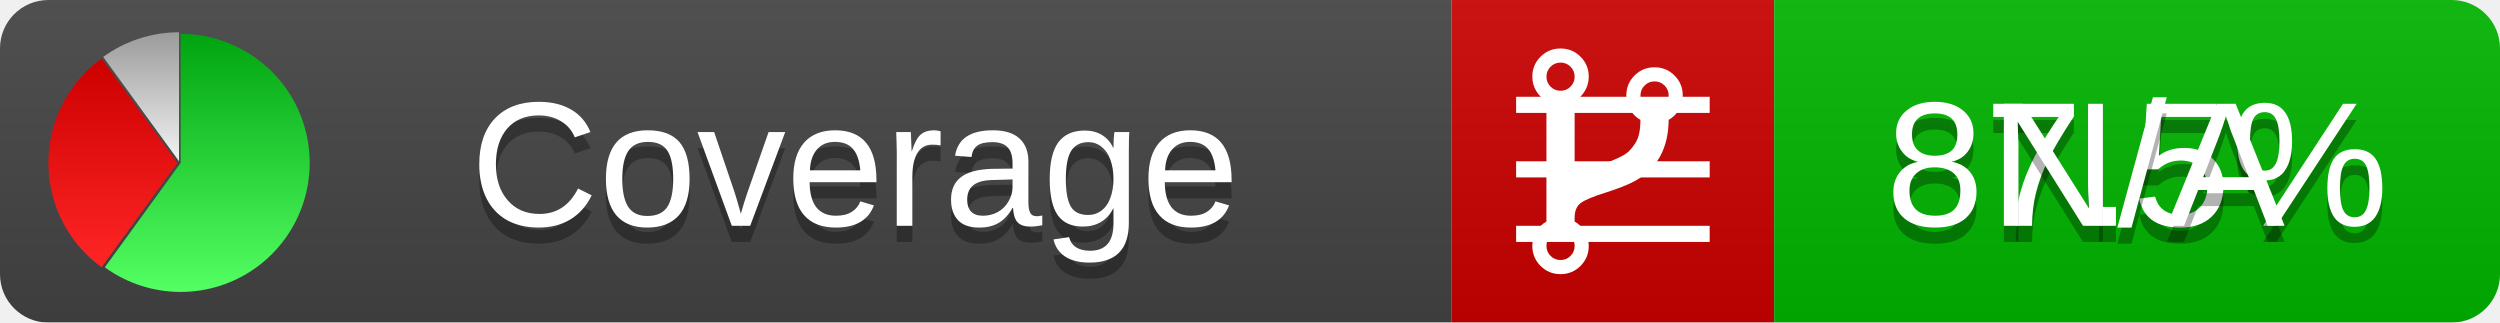
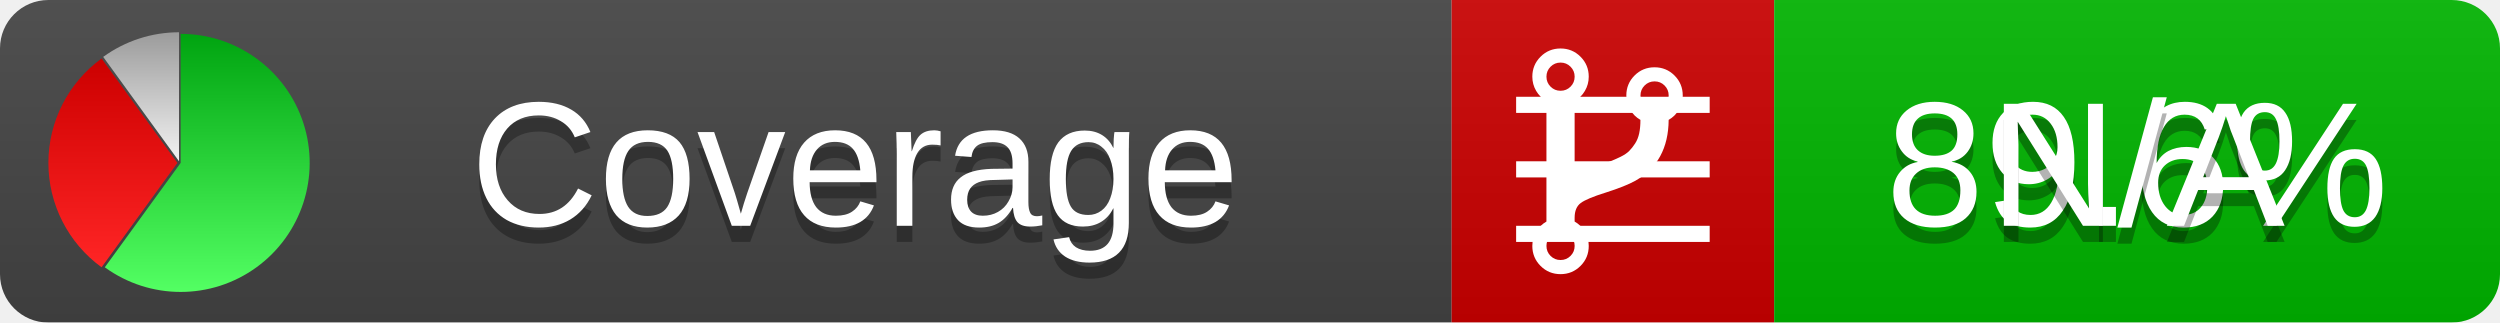
<svg xmlns="http://www.w3.org/2000/svg" xmlns:xlink="http://www.w3.org/1999/xlink" width="155" height="20">
  <style type="text/css">
          
            @keyframes fadeout {
              0 % { visibility: visible; opacity: 1; }
              40% { visibility: visible; opacity: 1; }
              50% { visibility: hidden; opacity: 0; }
              90% { visibility: hidden; opacity: 0; }
              100% { visibility: visible; opacity: 1; }
            }
            @keyframes fadein {
              0% { visibility: hidden; opacity: 0; }
              40% { visibility: hidden; opacity: 0; }
              50% { visibility: visible; opacity: 1; }
              90% { visibility: visible; opacity: 1; }
              100% { visibility: hidden; opacity: 0; }
            }
            .linecoverage {
                animation-duration: 10s;
                animation-name: fadeout;
                animation-iteration-count: infinite;
            }
            .branchcoverage {
                animation-duration: 10s;
                animation-name: fadein;
                animation-iteration-count: infinite;
            }
          
    </style>
  <defs>
    <linearGradient id="gradient" x2="0" y2="100%">
      <stop offset="0" stop-color="#bbb" stop-opacity=".1" />
      <stop offset="1" stop-opacity=".1" />
    </linearGradient>
    <linearGradient id="green" x2="0" y2="100%">
      <stop offset="0" stop-color="#00A410" />
      <stop offset="1" stop-color="#53FF63" />
    </linearGradient>
    <linearGradient id="red" x2="0" y2="100%">
      <stop offset="0" stop-color="#C00" />
      <stop offset="1" stop-color="#FF2525" />
    </linearGradient>
    <linearGradient id="gray" x2="0" y2="100%">
      <stop offset="0" stop-color="#9B9B9B" />
      <stop offset="1" stop-color="#F3F3F3" />
    </linearGradient>
    <mask id="mask">
      <rect width="155" height="20" rx="3" fill="#fff" />
    </mask>
    <g id="icon">
      <path style="fill:url(#green);" d="M205,202.5 l0,-200 a200,200 0 1,1 -117.558,361.803 z" />
      <path style="fill:url(#red);" d="M200,202.5 l-117.558,161.803 a200,200 0 0,1 0,-323.607 z" />
      <path style="fill:url(#gray);" d="M202.5,200 l-117.558,-161.803 a200,200 0 0,1 117.558,-38.196 z" />
    </g>
  </defs>
  <g mask="url(#mask)">
    <rect x="0" y="0" width="90" height="20" fill="#444" />
    <rect x="90" y="0" width="20" height="20" fill="#c00" />
    <rect x="110" y="0" width="45" height="20" fill="#00B600" />
    <rect x="0" y="0" width="155" height="20" fill="url(#gradient)" />
  </g>
  <g>
    <path class="linecoverage" stroke="#fff" d="M94 6.5 h12 M94 10.5 h12 M94 14.5 h12" />
    <path class="branchcoverage" fill="#fff" d="m 97.628,15.247 q 0,-0.364 -0.255,-0.619 -0.255,-0.255 -0.619,-0.255 -0.364,0 -0.619,0.255 -0.255,0.255 -0.255,0.619 0,0.364 0.255,0.619 0.255,0.255 0.619,0.255 0.364,0 0.619,-0.255 0.255,-0.255 0.255,-0.619 z m 0,-10.493 q 0,-0.364 -0.255,-0.619 -0.255,-0.255 -0.619,-0.255 -0.364,0 -0.619,0.255 -0.255,0.255 -0.255,0.619 0,0.364 0.255,0.619 0.255,0.255 0.619,0.255 0.364,0 0.619,-0.255 0.255,-0.255 0.255,-0.619 z m 5.83,1.166 q 0,-0.364 -0.255,-0.619 -0.255,-0.255 -0.619,-0.255 -0.364,0 -0.619,0.255 -0.255,0.255 -0.255,0.619 0,0.364 0.255,0.619 0.255,0.255 0.619,0.255 0.364,0 0.619,-0.255 0.255,-0.255 0.255,-0.619 z m 0.874,0 q 0,0.474 -0.237,0.879 -0.237,0.405 -0.638,0.633 -0.018,2.614 -2.059,3.771 -0.619,0.346 -1.849,0.738 -1.166,0.364 -1.544,0.647 -0.378,0.282 -0.378,0.911 l 0,0.237 q 0.401,0.228 0.638,0.633 0.237,0.405 0.237,0.879 0,0.729 -0.51,1.239 -0.51,0.51 -1.239,0.51 -0.729,0 -1.239,-0.51 -0.51,-0.51 -0.51,-1.239 0,-0.474 0.237,-0.879 0.237,-0.405 0.638,-0.633 l 0,-7.469 q -0.401,-0.228 -0.638,-0.633 -0.237,-0.405 -0.237,-0.879 0,-0.729 0.51,-1.239 0.51,-0.51 1.239,-0.51 0.729,0 1.239,0.51 0.51,0.51 0.51,1.239 0,0.474 -0.237,0.879 -0.237,0.405 -0.638,0.633 l 0,4.527 q 0.492,-0.237 1.403,-0.519 0.501,-0.155 0.797,-0.269 0.296,-0.114 0.642,-0.282 0.346,-0.169 0.537,-0.36 0.191,-0.191 0.369,-0.465 0.178,-0.273 0.255,-0.633 0.077,-0.36 0.077,-0.833 -0.401,-0.228 -0.638,-0.633 -0.237,-0.405 -0.237,-0.879 0,-0.729 0.51,-1.239 0.51,-0.51 1.239,-0.51 0.729,0 1.239,0.51 0.51,0.51 0.51,1.239 z" />
  </g>
  <g fill="#fff" text-anchor="middle" font-family="Verdana,Arial,Geneva,sans-serif" font-size="11">
    <a xlink:href="https://github.com/danielpalme/ReportGenerator" target="_top">
      <use xlink:href="#icon" transform="translate(3,2) scale(.04)" />
    </a>
    <text x="53" y="15" fill="#010101" fill-opacity=".3">Coverage</text>
    <text x="53" y="14" fill="#fff">Coverage</text>
-     <text class="linecoverage" x="132.5" y="15" fill="#010101" fill-opacity=".3">87.5%</text>
-     <text class="linecoverage" x="132.5" y="14">87.5%</text>
+     <text class="linecoverage" x="132.5" y="15" fill="#010101" fill-opacity=".3">89.6%</text>
+     <text class="linecoverage" x="132.5" y="14">89.6%</text>
    <text class="branchcoverage" x="132.5" y="15" fill="#010101" fill-opacity=".3">N/A</text>
    <text class="branchcoverage" x="132.5" y="14">N/A</text>
  </g>
  <g>
    <rect class="linecoverage" x="90" y="0" width="65" height="20" fill-opacity="0" />
    <rect class="branchcoverage" x="90" y="0" width="65" height="20" fill-opacity="0" />
  </g>
</svg>
